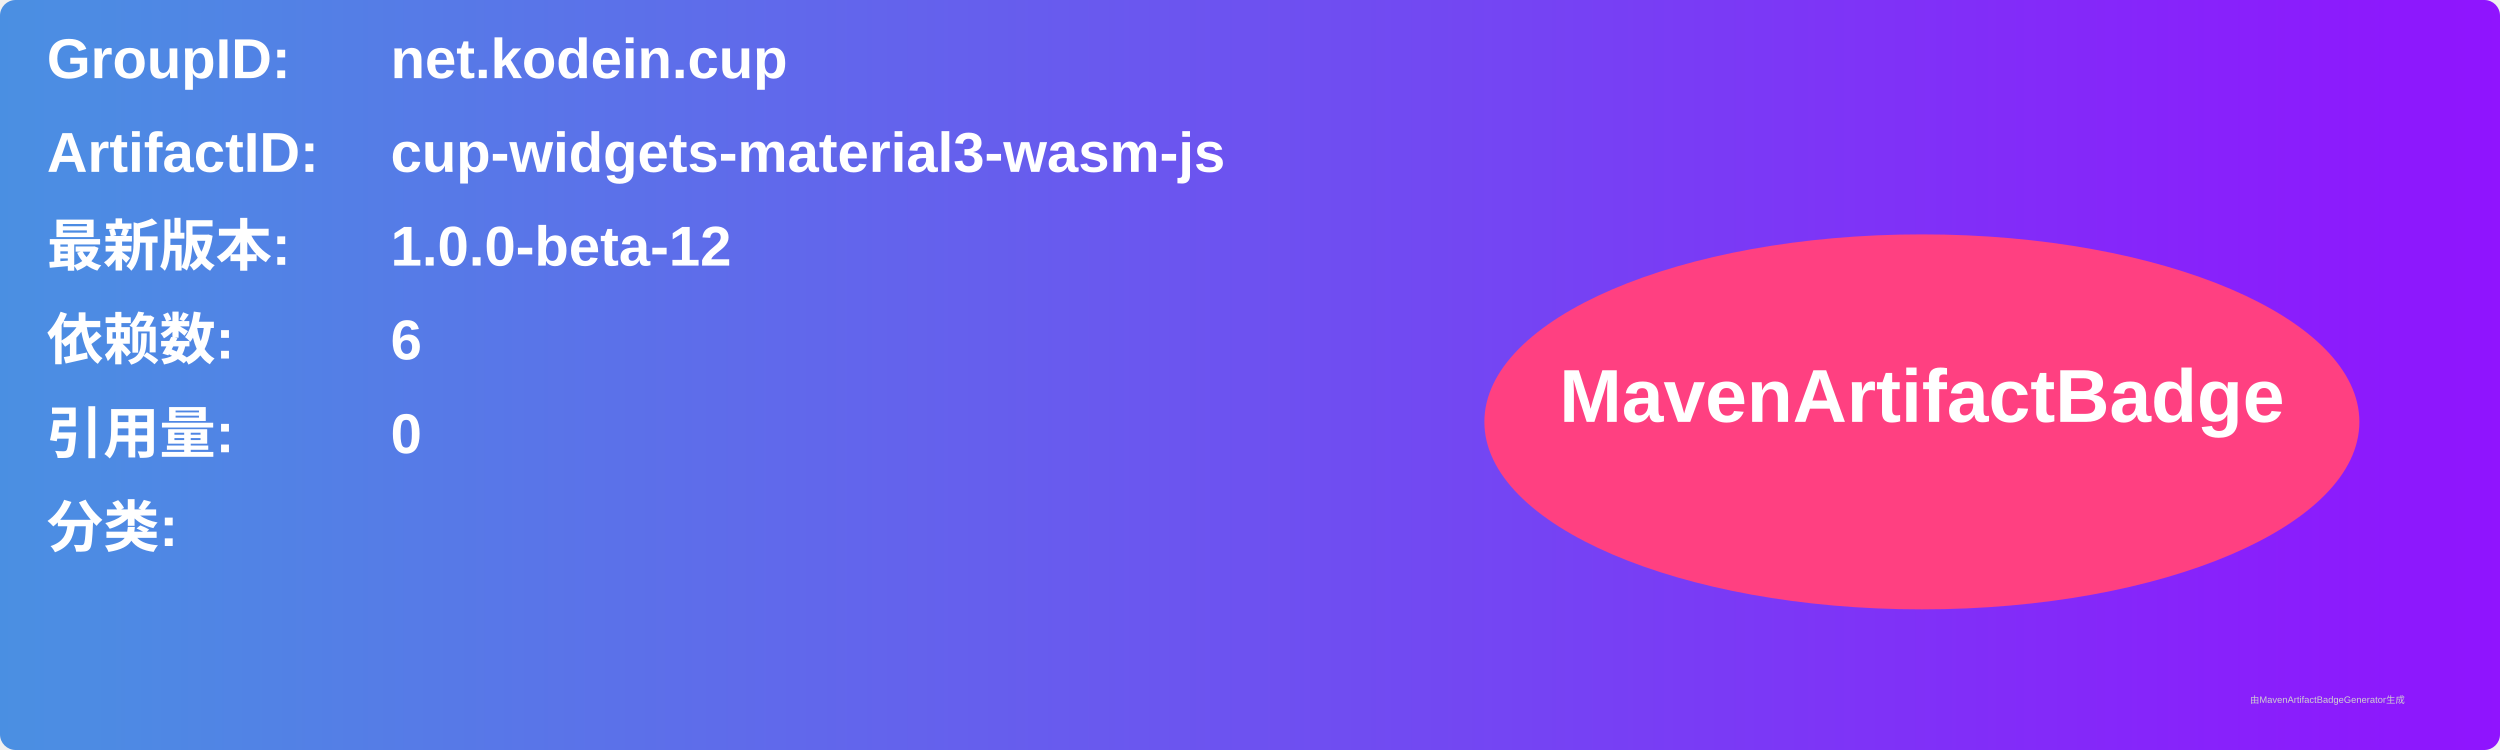
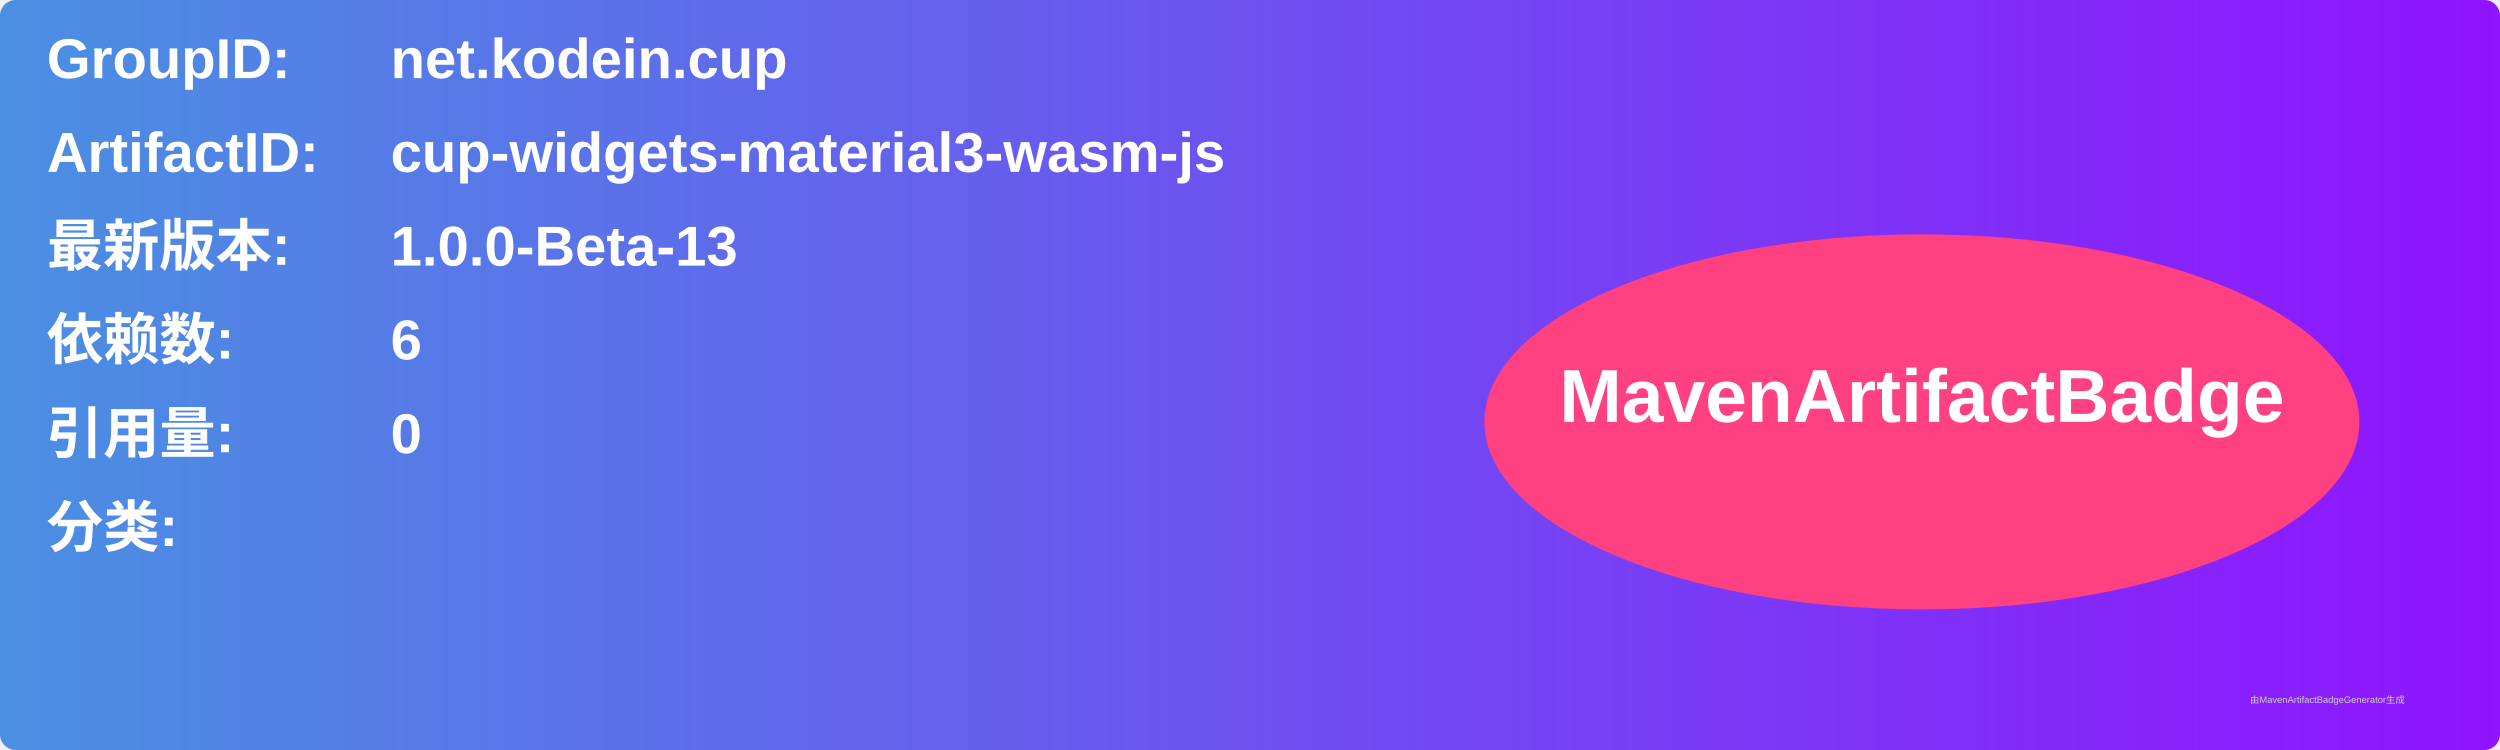
<svg xmlns="http://www.w3.org/2000/svg" width="800" height="240" viewBox="0 0 800 240">
  <linearGradient id="grad" x1="0%" y1="0%" x2="100%" y2="0%">
    <stop offset="0%" stop-color="#4a90e2" />
    <stop offset="100%" stop-color="#9013fe" />
  </linearGradient>
  <rect width="100%" height="100%" rx="5" ry="5" fill="url(#grad)" />
  <g transform="translate(15, 15)">
    <text x="0" y="10" font-family="Arial" font-size="18" fill="white" font-weight="bold" width="260">GroupID:</text>
    <text x="110" y="10" font-family="Arial" font-size="18" fill="white" font-weight="bold" width="460">net.kodein.cup</text>
    <text x="0" y="40" font-family="Arial" font-size="18" fill="white" font-weight="bold" width="260">ArtifactID:</text>
    <text x="110" y="40" font-family="Arial" font-size="18" fill="white" font-weight="bold" width="460">cup-widgets-material3-wasm-js</text>
    <text x="0" y="70" font-family="Arial" font-size="18" fill="white" font-weight="bold">最新版本:</text>
    <text x="110" y="70" font-family="Arial" font-size="18" fill="white" font-weight="bold">
-       <tspan font-weight="bold">1.0.0-beta-12</tspan>
+       <tspan font-weight="bold">1.0.0-Beta-13</tspan>
    </text>
    <text x="0" y="100" font-family="Arial" font-size="18" fill="white" font-weight="bold">依赖数: </text>
    <text x="110" y="100" font-family="Arial" font-size="18" fill="white">
      <tspan font-weight="bold">6</tspan>
    </text>
    <text x="0" y="130" font-family="Arial" font-size="18" fill="white" font-weight="bold">引用量: </text>
    <text x="110" y="130" font-family="Arial" font-size="18" fill="white">
      <tspan font-weight="bold">0</tspan>
    </text>
    <text x="0" y="160" font-family="Arial" font-size="18" fill="white" font-weight="bold">分类:</text>
    <text x="10" y="190" font-family="Arial" font-size="10" fill="white">
      <tspan font-weight="bold" />
    </text>
    <ellipse cx="600" cy="120" rx="140" ry="60" fill="#ff4081" />
    <text x="600" y="120" text-anchor="middle" font-family="Arial" font-size="24" fill="white" font-weight="bold">MavenArtifactBadge</text>
  </g>
  <text x="720" y="225" font-family="Arial" font-size="3" fill="#d0d0d0">由MavenArtifactBadgeGenerator生成</text>
</svg>
